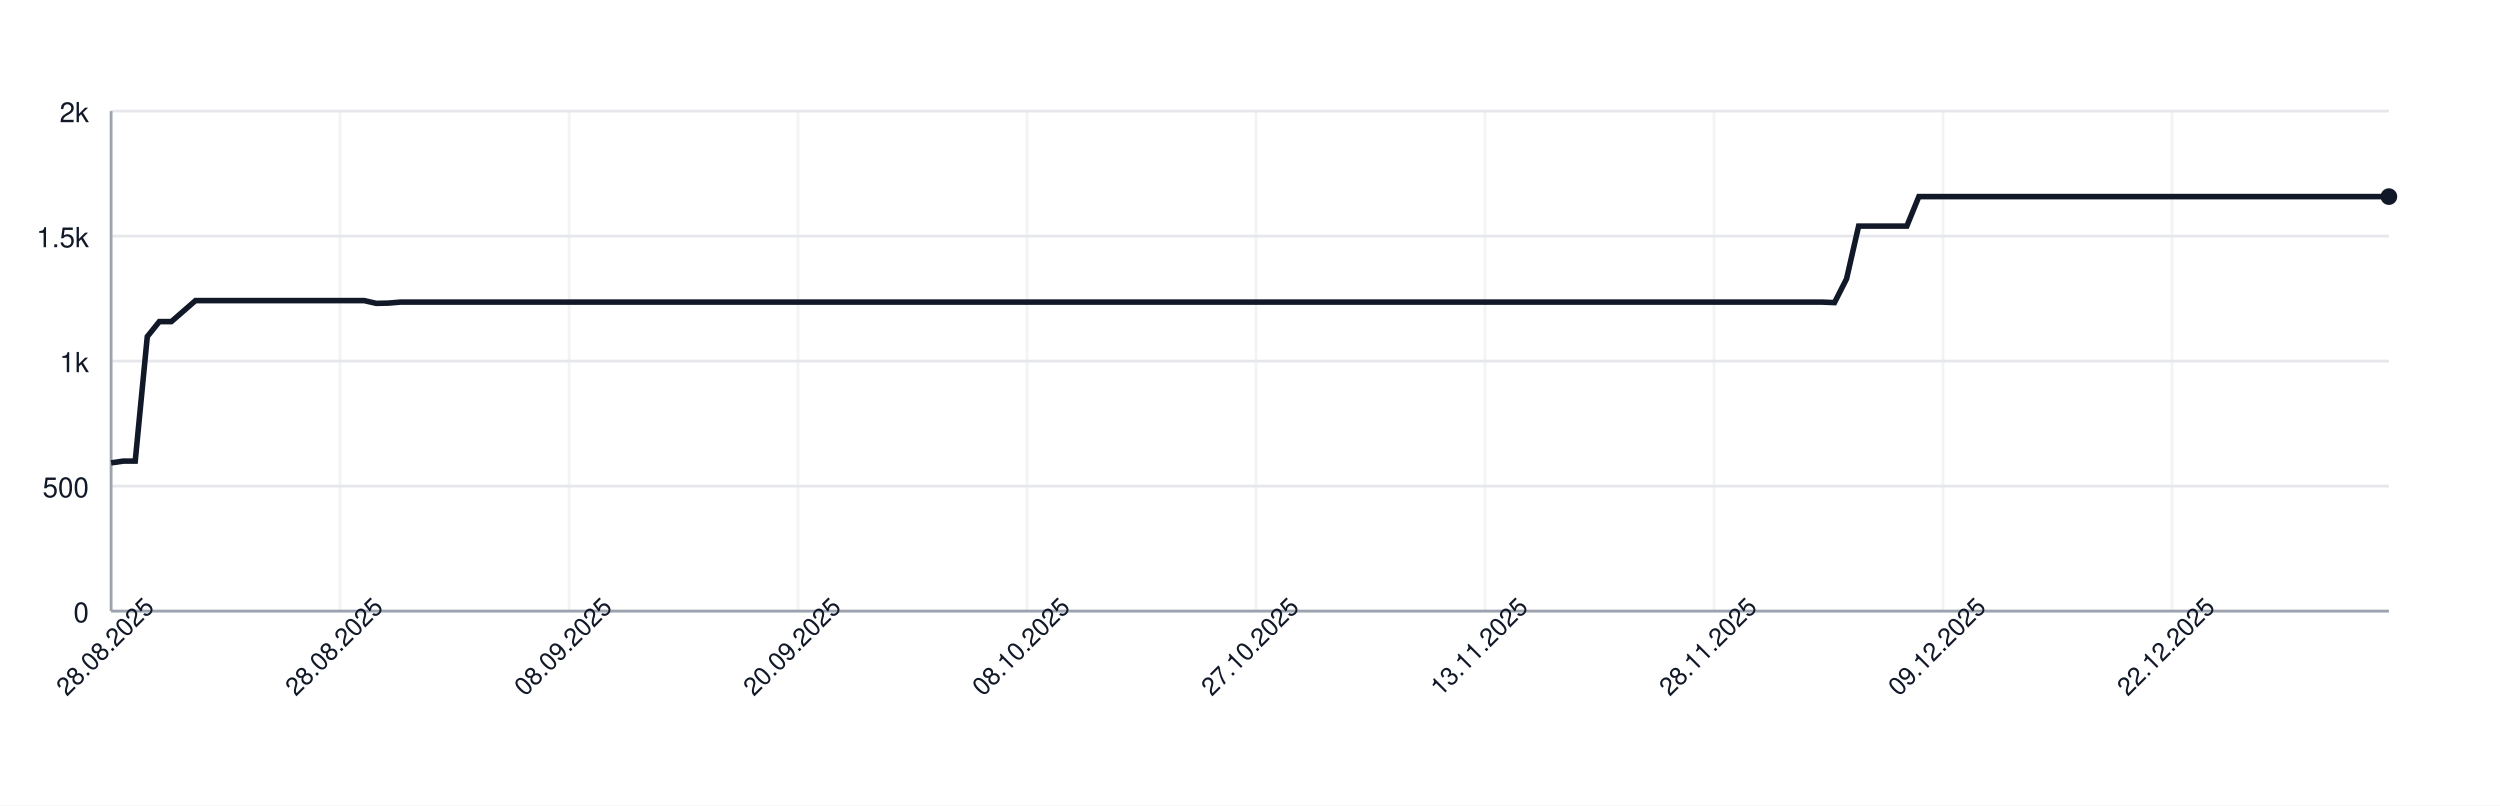
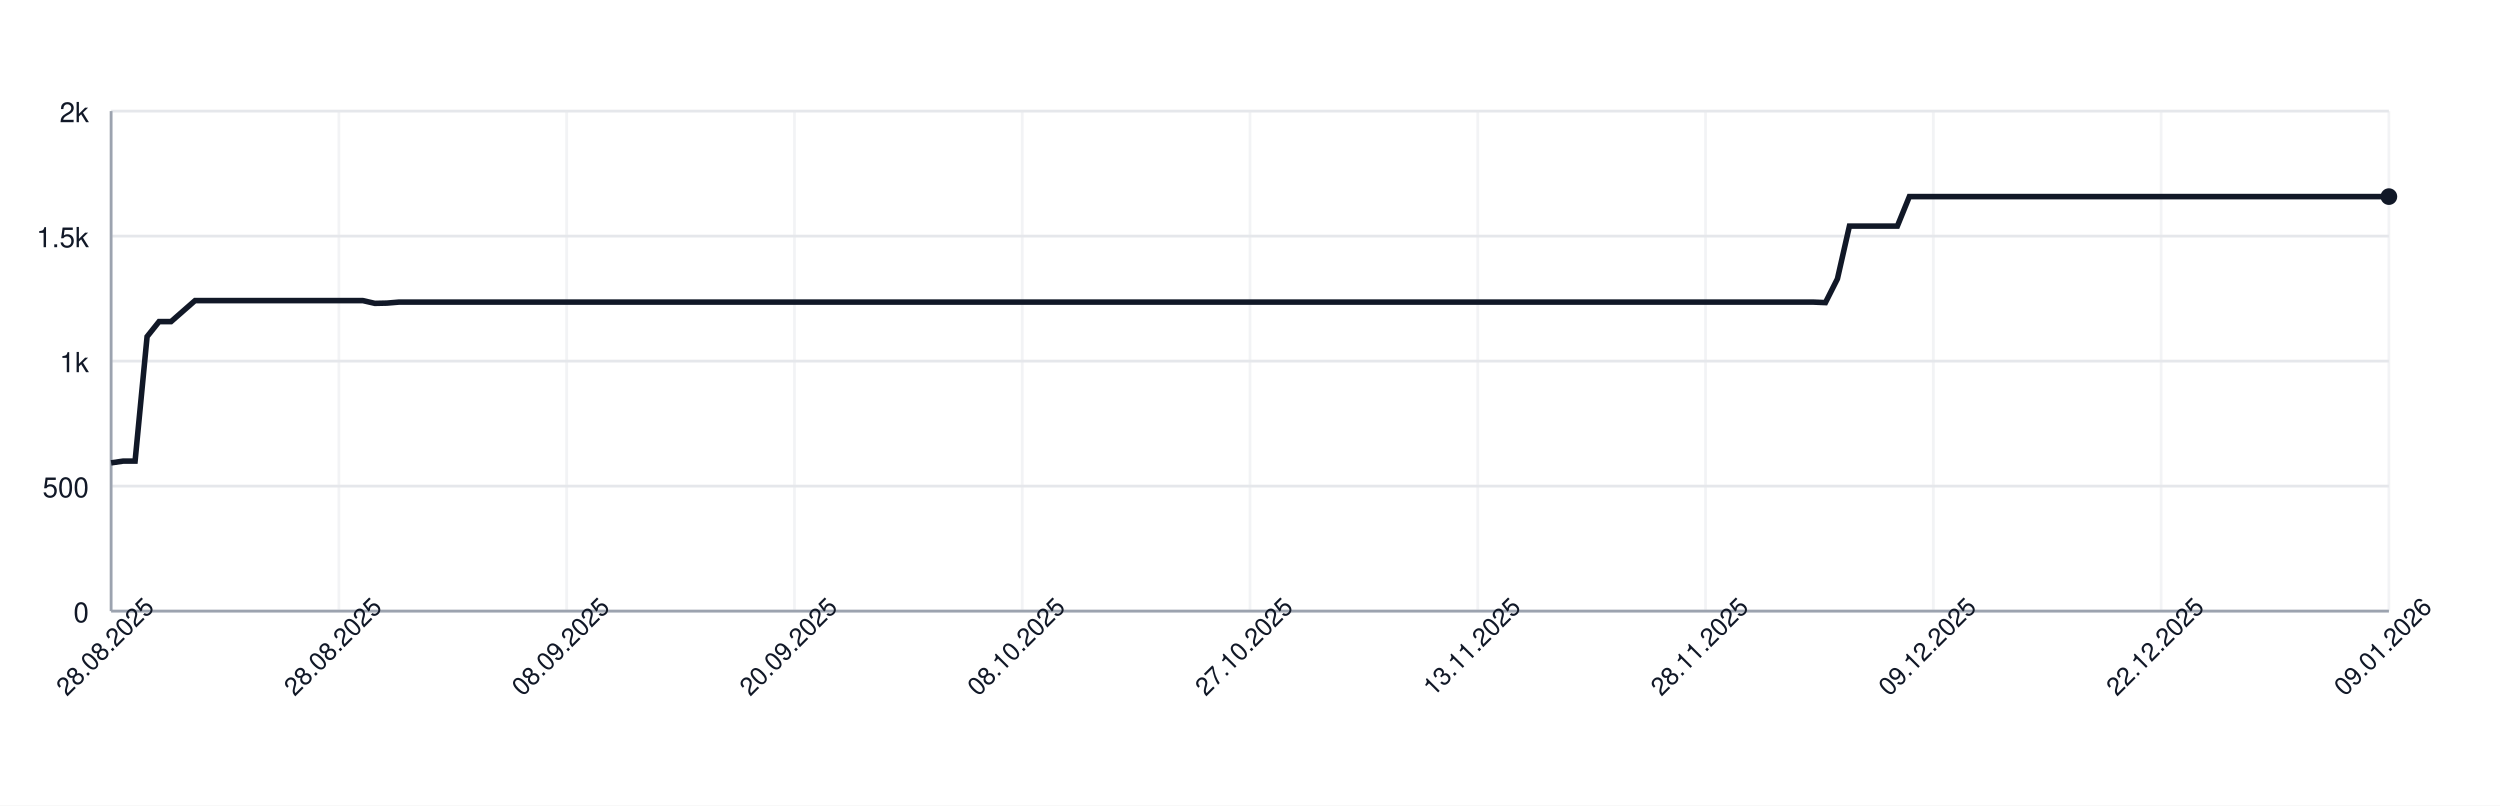
<svg xmlns="http://www.w3.org/2000/svg" width="900" height="290" style="font-family: -apple-system, BlinkMacSystemFont, 'Segoe UI', Helvetica, Arial, sans-serif;">
  <rect width="100%" height="100%" fill="white" />
  <g>
    <line x1="40" y1="220.00" x2="860" y2="220.00" stroke="#e5e7eb" />
    <text x="32" y="224.00" font-size="10" fill="#111827" text-anchor="end">0</text>
    <line x1="40" y1="175.00" x2="860" y2="175.00" stroke="#e5e7eb" />
    <text x="32" y="179.00" font-size="10" fill="#111827" text-anchor="end">500</text>
    <line x1="40" y1="130.00" x2="860" y2="130.00" stroke="#e5e7eb" />
    <text x="32" y="134.00" font-size="10" fill="#111827" text-anchor="end">1k</text>
    <line x1="40" y1="85.00" x2="860" y2="85.00" stroke="#e5e7eb" />
    <text x="32" y="89.00" font-size="10" fill="#111827" text-anchor="end">1.5k</text>
    <line x1="40" y1="40.00" x2="860" y2="40.00" stroke="#e5e7eb" />
    <text x="32" y="44.00" font-size="10" fill="#111827" text-anchor="end">2k</text>
    <line x1="40.00" y1="40" x2="40.00" y2="220" stroke="#e5e7eb" opacity="0.5" />
-     <line x1="122.43" y1="40" x2="122.43" y2="220" stroke="#e5e7eb" opacity="0.5" />
-     <line x1="204.87" y1="40" x2="204.87" y2="220" stroke="#e5e7eb" opacity="0.5" />
-     <line x1="287.30" y1="40" x2="287.30" y2="220" stroke="#e5e7eb" opacity="0.5" />
-     <line x1="369.74" y1="40" x2="369.74" y2="220" stroke="#e5e7eb" opacity="0.5" />
-     <line x1="452.17" y1="40" x2="452.17" y2="220" stroke="#e5e7eb" opacity="0.5" />
-     <line x1="534.60" y1="40" x2="534.60" y2="220" stroke="#e5e7eb" opacity="0.5" />
-     <line x1="617.04" y1="40" x2="617.04" y2="220" stroke="#e5e7eb" opacity="0.5" />
-     <line x1="699.47" y1="40" x2="699.47" y2="220" stroke="#e5e7eb" opacity="0.5" />
-     <line x1="781.90" y1="40" x2="781.90" y2="220" stroke="#e5e7eb" opacity="0.5" />
+     <line x1="122.00" y1="40" x2="122.00" y2="220" stroke="#e5e7eb" opacity="0.5" />
+     <line x1="204.00" y1="40" x2="204.00" y2="220" stroke="#e5e7eb" opacity="0.5" />
+     <line x1="286.00" y1="40" x2="286.00" y2="220" stroke="#e5e7eb" opacity="0.5" />
+     <line x1="368.00" y1="40" x2="368.00" y2="220" stroke="#e5e7eb" opacity="0.5" />
+     <line x1="450.00" y1="40" x2="450.00" y2="220" stroke="#e5e7eb" opacity="0.5" />
+     <line x1="532.00" y1="40" x2="532.00" y2="220" stroke="#e5e7eb" opacity="0.5" />
+     <line x1="614.00" y1="40" x2="614.00" y2="220" stroke="#e5e7eb" opacity="0.5" />
+     <line x1="696.00" y1="40" x2="696.00" y2="220" stroke="#e5e7eb" opacity="0.5" />
+     <line x1="778.00" y1="40" x2="778.00" y2="220" stroke="#e5e7eb" opacity="0.5" />
+     <line x1="860.00" y1="40" x2="860.00" y2="220" stroke="#e5e7eb" opacity="0.5" />
    <line x1="40" y1="220" x2="860" y2="220" stroke="#9ca3af" />
    <line x1="40" y1="40" x2="40" y2="220" stroke="#9ca3af" />
-     <path d="M 40.00 166.63 L 44.34 166.00 L 48.68 166.00 L 53.02 121.18 L 57.35 115.78 L 61.69 115.78 L 66.03 112.00 L 70.37 108.22 L 74.71 108.22 L 79.05 108.22 L 83.39 108.22 L 87.72 108.22 L 92.06 108.22 L 96.40 108.22 L 100.74 108.22 L 105.08 108.22 L 109.42 108.22 L 113.76 108.22 L 118.10 108.22 L 122.43 108.22 L 126.77 108.22 L 131.11 108.22 L 135.45 109.21 L 139.79 109.12 L 144.13 108.76 L 148.47 108.76 L 152.80 108.76 L 157.14 108.76 L 161.48 108.76 L 165.82 108.76 L 170.16 108.76 L 174.50 108.76 L 178.84 108.76 L 183.17 108.76 L 187.51 108.76 L 191.85 108.76 L 196.19 108.76 L 200.53 108.76 L 204.87 108.76 L 209.21 108.76 L 213.54 108.76 L 217.88 108.76 L 222.22 108.76 L 226.56 108.76 L 230.90 108.76 L 235.24 108.76 L 239.58 108.76 L 243.92 108.76 L 248.25 108.76 L 252.59 108.76 L 256.93 108.76 L 261.27 108.76 L 265.61 108.76 L 269.95 108.76 L 274.29 108.76 L 278.62 108.76 L 282.96 108.76 L 287.30 108.76 L 291.64 108.76 L 295.98 108.76 L 300.32 108.76 L 304.66 108.76 L 308.99 108.76 L 313.33 108.76 L 317.67 108.76 L 322.01 108.76 L 326.35 108.76 L 330.69 108.76 L 335.03 108.76 L 339.37 108.76 L 343.70 108.76 L 348.04 108.76 L 352.38 108.76 L 356.72 108.76 L 361.06 108.76 L 365.40 108.76 L 369.74 108.76 L 374.07 108.76 L 378.41 108.76 L 382.75 108.76 L 387.09 108.76 L 391.43 108.76 L 395.77 108.76 L 400.11 108.76 L 404.44 108.76 L 408.78 108.76 L 413.12 108.76 L 417.46 108.76 L 421.80 108.76 L 426.14 108.76 L 430.48 108.76 L 434.81 108.76 L 439.15 108.76 L 443.49 108.76 L 447.83 108.76 L 452.17 108.76 L 456.51 108.76 L 460.85 108.76 L 465.19 108.76 L 469.52 108.76 L 473.86 108.76 L 478.20 108.76 L 482.54 108.76 L 486.88 108.76 L 491.22 108.76 L 495.56 108.76 L 499.89 108.76 L 504.23 108.76 L 508.57 108.76 L 512.91 108.76 L 517.25 108.76 L 521.59 108.76 L 525.93 108.76 L 530.26 108.76 L 534.60 108.76 L 538.94 108.76 L 543.28 108.76 L 547.62 108.76 L 551.96 108.76 L 556.30 108.76 L 560.63 108.76 L 564.97 108.76 L 569.31 108.76 L 573.65 108.76 L 577.99 108.76 L 582.33 108.76 L 586.67 108.76 L 591.01 108.76 L 595.34 108.76 L 599.68 108.76 L 604.02 108.76 L 608.36 108.76 L 612.70 108.76 L 617.04 108.76 L 621.38 108.76 L 625.71 108.76 L 630.05 108.76 L 634.39 108.76 L 638.73 108.76 L 643.07 108.76 L 647.41 108.76 L 651.75 108.76 L 656.08 108.76 L 660.42 108.94 L 664.76 100.39 L 669.10 81.40 L 673.44 81.40 L 677.78 81.40 L 682.12 81.40 L 686.46 81.40 L 690.79 70.78 L 695.13 70.78 L 699.47 70.78 L 703.81 70.78 L 708.15 70.78 L 712.49 70.78 L 716.83 70.78 L 721.16 70.78 L 725.50 70.78 L 729.84 70.78 L 734.18 70.78 L 738.52 70.78 L 742.86 70.78 L 747.20 70.78 L 751.53 70.78 L 755.87 70.78 L 760.21 70.78 L 764.55 70.78 L 768.89 70.78 L 773.23 70.78 L 777.57 70.78 L 781.90 70.78 L 786.24 70.78 L 790.58 70.78 L 794.92 70.78 L 799.26 70.78 L 803.60 70.78 L 807.94 70.78 L 812.28 70.78 L 816.61 70.78 L 820.95 70.78 L 825.29 70.78 L 829.63 70.78 L 833.97 70.78 L 838.31 70.78 L 842.65 70.78 L 846.98 70.78 L 851.32 70.78 L 855.66 70.78 L 860.00 70.78" fill="none" stroke="#111827" stroke-width="2" />
+     <path d="M 40.00 166.63 L 44.32 166.00 L 48.63 166.00 L 52.95 121.18 L 57.26 115.78 L 61.58 115.78 L 65.89 112.00 L 70.21 108.22 L 74.53 108.22 L 78.84 108.22 L 83.16 108.22 L 87.47 108.22 L 91.79 108.22 L 96.11 108.22 L 100.42 108.22 L 104.74 108.22 L 109.05 108.22 L 113.37 108.22 L 117.68 108.22 L 122.00 108.22 L 126.32 108.22 L 130.63 108.22 L 134.95 109.21 L 139.26 109.12 L 143.58 108.76 L 147.89 108.76 L 152.21 108.76 L 156.53 108.76 L 160.84 108.76 L 165.16 108.76 L 169.47 108.76 L 173.79 108.76 L 178.11 108.76 L 182.42 108.76 L 186.74 108.76 L 191.05 108.76 L 195.37 108.76 L 199.68 108.76 L 204.00 108.76 L 208.32 108.76 L 212.63 108.76 L 216.95 108.76 L 221.26 108.76 L 225.58 108.76 L 229.89 108.76 L 234.21 108.76 L 238.53 108.76 L 242.84 108.76 L 247.16 108.76 L 251.47 108.76 L 255.79 108.76 L 260.11 108.76 L 264.42 108.76 L 268.74 108.76 L 273.05 108.76 L 277.37 108.76 L 281.68 108.76 L 286.00 108.76 L 290.32 108.76 L 294.63 108.76 L 298.95 108.76 L 303.26 108.76 L 307.58 108.76 L 311.89 108.76 L 316.21 108.76 L 320.53 108.76 L 324.84 108.76 L 329.16 108.76 L 333.47 108.76 L 337.79 108.76 L 342.11 108.76 L 346.42 108.76 L 350.74 108.76 L 355.05 108.76 L 359.37 108.76 L 363.68 108.76 L 368.00 108.76 L 372.32 108.76 L 376.63 108.76 L 380.95 108.76 L 385.26 108.76 L 389.58 108.76 L 393.89 108.76 L 398.21 108.76 L 402.53 108.76 L 406.84 108.76 L 411.16 108.76 L 415.47 108.76 L 419.79 108.76 L 424.11 108.76 L 428.42 108.76 L 432.74 108.76 L 437.05 108.76 L 441.37 108.76 L 445.68 108.76 L 450.00 108.76 L 454.32 108.76 L 458.63 108.76 L 462.95 108.76 L 467.26 108.76 L 471.58 108.76 L 475.89 108.76 L 480.21 108.76 L 484.53 108.76 L 488.84 108.76 L 493.16 108.76 L 497.47 108.76 L 501.79 108.76 L 506.11 108.76 L 510.42 108.76 L 514.74 108.76 L 519.05 108.76 L 523.37 108.76 L 527.68 108.76 L 532.00 108.76 L 536.32 108.76 L 540.63 108.76 L 544.95 108.76 L 549.26 108.76 L 553.58 108.76 L 557.89 108.76 L 562.21 108.76 L 566.53 108.76 L 570.84 108.76 L 575.16 108.76 L 579.47 108.76 L 583.79 108.76 L 588.11 108.76 L 592.42 108.76 L 596.74 108.76 L 601.05 108.76 L 605.37 108.76 L 609.68 108.76 L 614.00 108.76 L 618.32 108.76 L 622.63 108.76 L 626.95 108.76 L 631.26 108.76 L 635.58 108.76 L 639.89 108.76 L 644.21 108.76 L 648.53 108.76 L 652.84 108.76 L 657.16 108.94 L 661.47 100.39 L 665.79 81.40 L 670.11 81.40 L 674.42 81.40 L 678.74 81.40 L 683.05 81.40 L 687.37 70.78 L 691.68 70.78 L 696.00 70.78 L 700.32 70.78 L 704.63 70.78 L 708.95 70.78 L 713.26 70.78 L 717.58 70.78 L 721.89 70.78 L 726.21 70.78 L 730.53 70.78 L 734.84 70.78 L 739.16 70.78 L 743.47 70.78 L 747.79 70.78 L 752.11 70.78 L 756.42 70.78 L 760.74 70.78 L 765.05 70.78 L 769.37 70.78 L 773.68 70.78 L 778.00 70.78 L 782.32 70.78 L 786.63 70.78 L 790.95 70.78 L 795.26 70.78 L 799.58 70.78 L 803.89 70.78 L 808.21 70.78 L 812.53 70.78 L 816.84 70.78 L 821.16 70.78 L 825.47 70.78 L 829.79 70.78 L 834.11 70.78 L 838.42 70.78 L 842.74 70.78 L 847.05 70.78 L 851.37 70.78 L 855.68 70.78 L 860.00 70.78" fill="none" stroke="#111827" stroke-width="2" />
    <circle cx="860.00" cy="70.78" r="3" fill="#111827" />
    <text x="40.00" y="235.00" font-size="9" fill="#111827" text-anchor="middle" transform="rotate(-45 40.00 235.00)">28.08.2025</text>
-     <text x="122.43" y="235.00" font-size="9" fill="#111827" text-anchor="middle" transform="rotate(-45 122.43 235.00)">28.08.2025</text>
-     <text x="204.87" y="235.00" font-size="9" fill="#111827" text-anchor="middle" transform="rotate(-45 204.87 235.00)">08.09.2025</text>
-     <text x="287.30" y="235.00" font-size="9" fill="#111827" text-anchor="middle" transform="rotate(-45 287.30 235.00)">20.09.2025</text>
-     <text x="369.74" y="235.00" font-size="9" fill="#111827" text-anchor="middle" transform="rotate(-45 369.74 235.00)">08.10.2025</text>
-     <text x="452.17" y="235.00" font-size="9" fill="#111827" text-anchor="middle" transform="rotate(-45 452.17 235.00)">27.10.2025</text>
-     <text x="534.60" y="235.00" font-size="9" fill="#111827" text-anchor="middle" transform="rotate(-45 534.60 235.00)">13.11.2025</text>
-     <text x="617.04" y="235.00" font-size="9" fill="#111827" text-anchor="middle" transform="rotate(-45 617.04 235.00)">28.11.2025</text>
-     <text x="699.47" y="235.00" font-size="9" fill="#111827" text-anchor="middle" transform="rotate(-45 699.47 235.00)">09.12.2025</text>
-     <text x="781.90" y="235.00" font-size="9" fill="#111827" text-anchor="middle" transform="rotate(-45 781.90 235.00)">22.12.2025</text>
+     <text x="122.00" y="235.00" font-size="9" fill="#111827" text-anchor="middle" transform="rotate(-45 122.00 235.00)">28.08.2025</text>
+     <text x="204.00" y="235.00" font-size="9" fill="#111827" text-anchor="middle" transform="rotate(-45 204.00 235.00)">08.09.2025</text>
+     <text x="286.00" y="235.00" font-size="9" fill="#111827" text-anchor="middle" transform="rotate(-45 286.00 235.00)">20.09.2025</text>
+     <text x="368.00" y="235.00" font-size="9" fill="#111827" text-anchor="middle" transform="rotate(-45 368.00 235.00)">08.10.2025</text>
+     <text x="450.00" y="235.00" font-size="9" fill="#111827" text-anchor="middle" transform="rotate(-45 450.00 235.00)">27.10.2025</text>
+     <text x="532.00" y="235.00" font-size="9" fill="#111827" text-anchor="middle" transform="rotate(-45 532.00 235.00)">13.11.2025</text>
+     <text x="614.00" y="235.00" font-size="9" fill="#111827" text-anchor="middle" transform="rotate(-45 614.00 235.00)">28.11.2025</text>
+     <text x="696.00" y="235.00" font-size="9" fill="#111827" text-anchor="middle" transform="rotate(-45 696.00 235.00)">09.12.2025</text>
+     <text x="778.00" y="235.00" font-size="9" fill="#111827" text-anchor="middle" transform="rotate(-45 778.00 235.00)">22.12.2025</text>
+     <text x="860.00" y="235.00" font-size="9" fill="#111827" text-anchor="middle" transform="rotate(-45 860.00 235.00)">09.01.2026</text>
  </g>
</svg>
